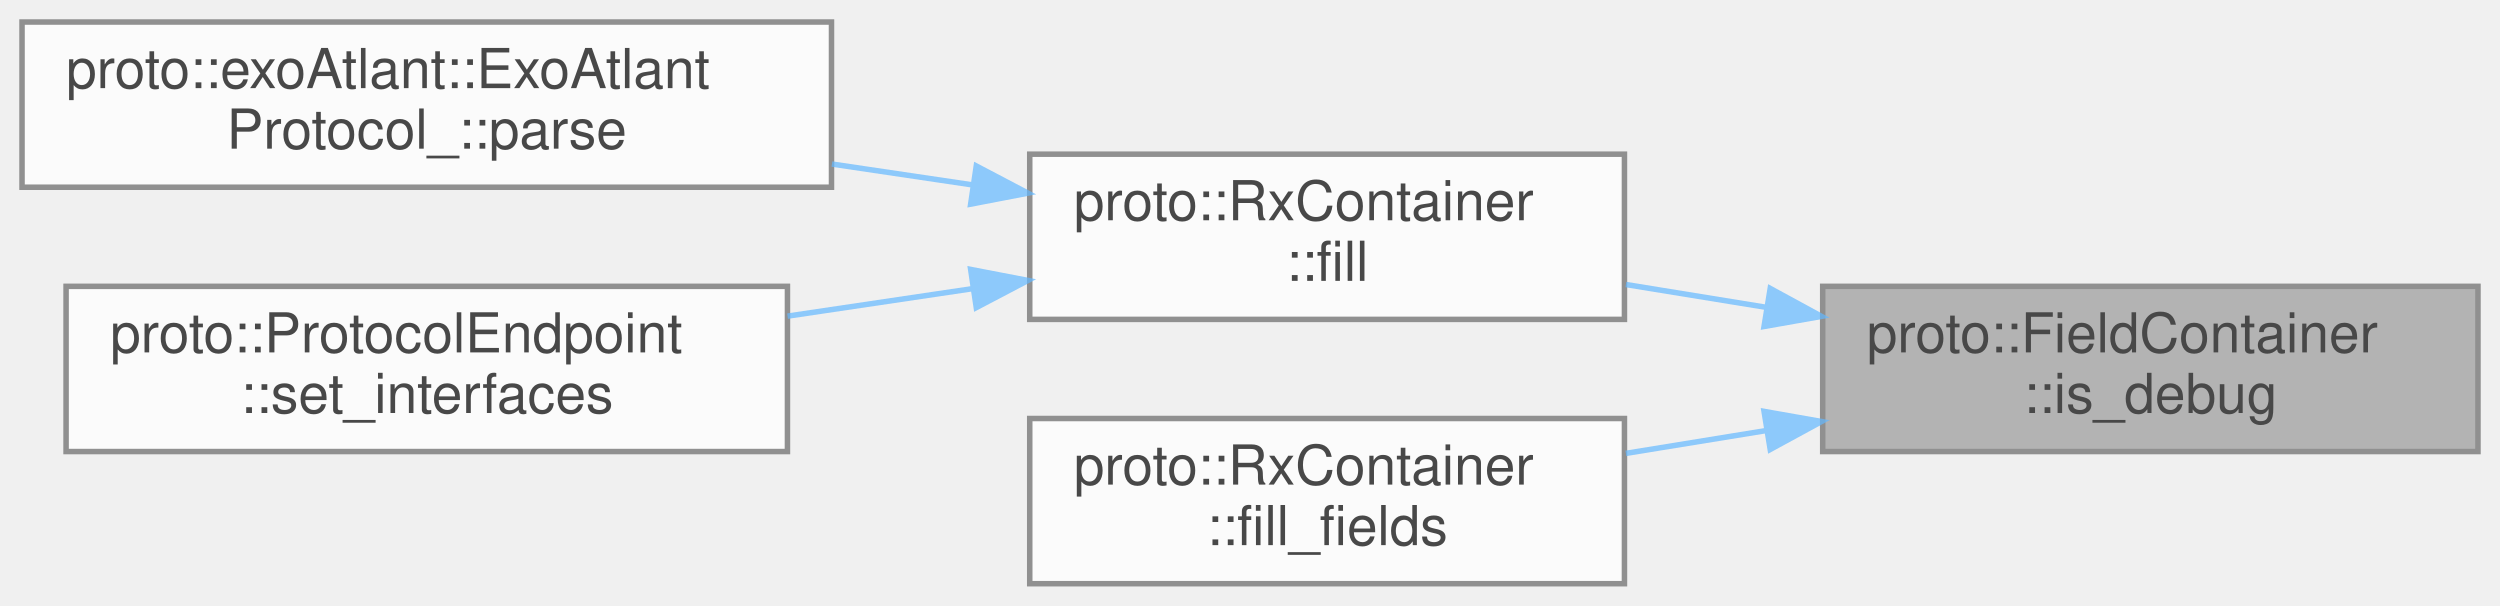
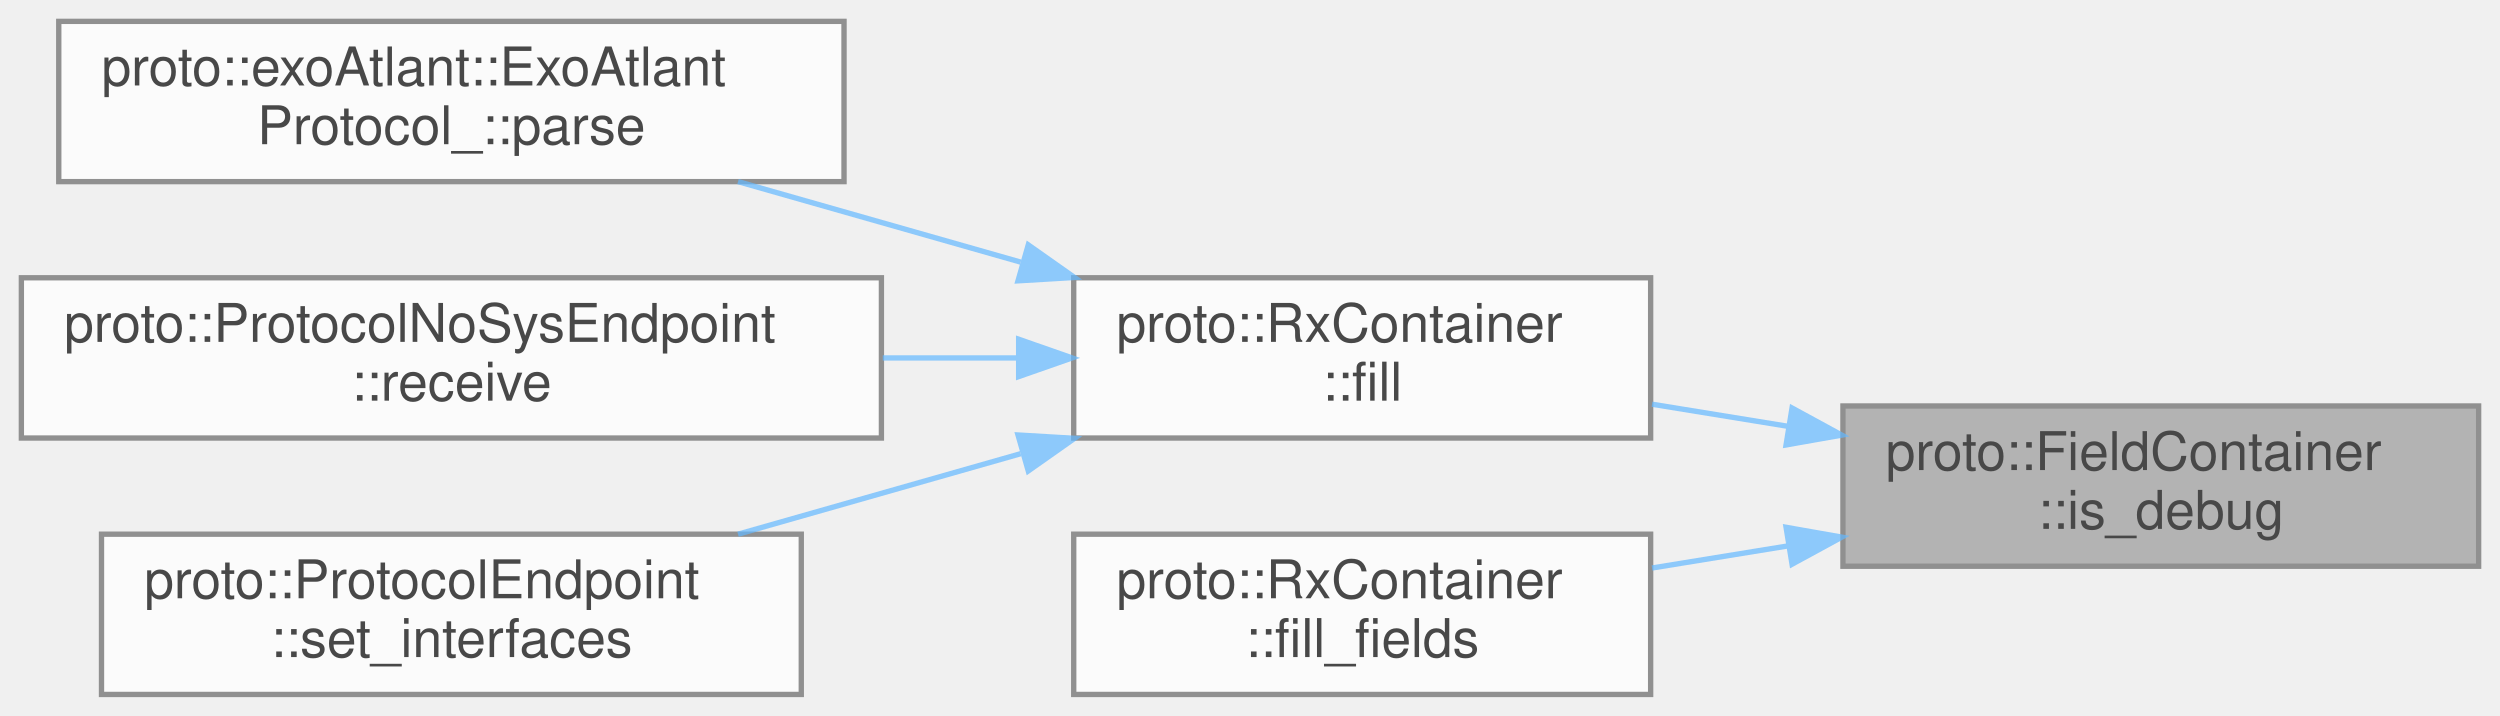
- <svg xmlns="http://www.w3.org/2000/svg" xmlns:xlink="http://www.w3.org/1999/xlink" width="454pt" height="110pt" viewBox="0.00 0.00 454.00 110.00">
+ <svg xmlns="http://www.w3.org/2000/svg" xmlns:xlink="http://www.w3.org/1999/xlink" width="468pt" height="134pt" viewBox="0.00 0.00 468.00 134.00">
  <svg id="main" version="1.1" xml:space="preserve">
    <style type="text/css">
.node, .edge {opacity: 0.7;}
.node.selected, .edge.selected {opacity: 1;}
.edge:hover path { stroke: red; }
.edge:hover polygon { stroke: red; fill: red; }
</style>
    <svg id="graph" class="graph">
-       <g id="graph0" class="graph" transform="scale(1 1) rotate(0) translate(4 106)">
+       <g id="graph0" class="graph" transform="scale(1 1) rotate(0) translate(4 130)">
        <g id="Node000001" class="node">
          <g id="a_Node000001">
            <a xlink:title="Check if debug mode is enabled.">
-               <polygon fill="#999999" stroke="#666666" points="446,-54 327,-54 327,-24 446,-24 446,-54" />
-               <text text-anchor="start" x="335" y="-42" font-family="Helvetica,sans-Serif" font-size="10.00">proto::FieldContainer</text>
-               <text text-anchor="middle" x="386.5" y="-31" font-family="Helvetica,sans-Serif" font-size="10.00">::is_debug</text>
+               <polygon fill="#999999" stroke="#666666" points="460,-54 341,-54 341,-24 460,-24 460,-54" />
+               <text text-anchor="start" x="349" y="-42" font-family="Helvetica,sans-Serif" font-size="10.00">proto::FieldContainer</text>
+               <text text-anchor="middle" x="400.5" y="-31" font-family="Helvetica,sans-Serif" font-size="10.00">::is_debug</text>
            </a>
          </g>
        </g>
        <g id="Node000002" class="node">
          <g id="a_Node000002">
            <a xlink:href="../../d0/d29/classproto_1_1RxContainer.html#a62f66f4bc347105478aba5bffd14796f" target="_top" xlink:title="Feeds a chunk of bytes to the parser and advances internal state.">
-               <polygon fill="white" stroke="#666666" points="291,-78 183,-78 183,-48 291,-48 291,-78" />
-               <text text-anchor="start" x="191" y="-66" font-family="Helvetica,sans-Serif" font-size="10.00">proto::RxContainer</text>
-               <text text-anchor="middle" x="237" y="-55" font-family="Helvetica,sans-Serif" font-size="10.00">::fill</text>
+               <polygon fill="white" stroke="#666666" points="305,-78 197,-78 197,-48 305,-48 305,-78" />
+               <text text-anchor="start" x="205" y="-66" font-family="Helvetica,sans-Serif" font-size="10.00">proto::RxContainer</text>
+               <text text-anchor="middle" x="251" y="-55" font-family="Helvetica,sans-Serif" font-size="10.00">::fill</text>
            </a>
          </g>
        </g>
        <g id="edge1_Node000001_Node000002" class="edge">
          <g id="a_edge1_Node000001_Node000002">
            <a xlink:title=" ">
-               <path fill="none" stroke="#63b8ff" d="M316.79,-50.18C308.21,-51.58 299.55,-52.99 291.26,-54.33" />
-               <polygon fill="#63b8ff" stroke="#63b8ff" points="317.47,-53.62 326.78,-48.55 316.35,-46.71 317.47,-53.62" />
+               <path fill="none" stroke="#63b8ff" d="M330.79,-50.18C322.21,-51.58 313.55,-52.99 305.26,-54.33" />
+               <polygon fill="#63b8ff" stroke="#63b8ff" points="331.47,-53.62 340.78,-48.55 330.35,-46.71 331.47,-53.62" />
            </a>
          </g>
        </g>
-         <g id="Node000005" class="node">
-           <g id="a_Node000005">
+         <g id="Node000006" class="node">
+           <g id="a_Node000006">
            <a xlink:href="../../d0/d29/classproto_1_1RxContainer.html#a13af162783447e92a0e44e240a775deb" target="_top" xlink:title="Reads bytes for a specific field, validates const values and copies into the frame buffer.">
-               <polygon fill="white" stroke="#666666" points="291,-30 183,-30 183,0 291,0 291,-30" />
-               <text text-anchor="start" x="191" y="-18" font-family="Helvetica,sans-Serif" font-size="10.00">proto::RxContainer</text>
-               <text text-anchor="middle" x="237" y="-7" font-family="Helvetica,sans-Serif" font-size="10.00">::fill_fields</text>
+               <polygon fill="white" stroke="#666666" points="305,-30 197,-30 197,0 305,0 305,-30" />
+               <text text-anchor="start" x="205" y="-18" font-family="Helvetica,sans-Serif" font-size="10.00">proto::RxContainer</text>
+               <text text-anchor="middle" x="251" y="-7" font-family="Helvetica,sans-Serif" font-size="10.00">::fill_fields</text>
            </a>
          </g>
        </g>
-         <g id="edge4_Node000001_Node000005" class="edge">
-           <g id="a_edge4_Node000001_Node000005">
+         <g id="edge5_Node000001_Node000006" class="edge">
+           <g id="a_edge5_Node000001_Node000006">
            <a xlink:title=" ">
-               <path fill="none" stroke="#63b8ff" d="M316.79,-27.82C308.21,-26.42 299.55,-25.01 291.26,-23.67" />
-               <polygon fill="#63b8ff" stroke="#63b8ff" points="316.35,-31.29 326.78,-29.45 317.47,-24.38 316.35,-31.29" />
+               <path fill="none" stroke="#63b8ff" d="M330.79,-27.82C322.21,-26.42 313.55,-25.01 305.26,-23.67" />
+               <polygon fill="#63b8ff" stroke="#63b8ff" points="330.35,-31.29 340.78,-29.45 331.47,-24.38 330.35,-31.29" />
            </a>
          </g>
        </g>
        <g id="Node000003" class="node">
          <g id="a_Node000003">
            <a xlink:href="../../d4/d66/classproto_1_1exoAtlant_1_1ExoAtlantProtocol__.html#ab292d3fc1828c447d3e9d654aff5fcda" target="_top" xlink:title="Разбор входящего блока данных">
-               <polygon fill="white" stroke="#666666" points="147,-102 0,-102 0,-72 147,-72 147,-102" />
-               <text text-anchor="start" x="8" y="-90" font-family="Helvetica,sans-Serif" font-size="10.00">proto::exoAtlant::ExoAtlant</text>
-               <text text-anchor="middle" x="73.5" y="-79" font-family="Helvetica,sans-Serif" font-size="10.00">Protocol_::parse</text>
+               <polygon fill="white" stroke="#666666" points="154,-126 7,-126 7,-96 154,-96 154,-126" />
+               <text text-anchor="start" x="15" y="-114" font-family="Helvetica,sans-Serif" font-size="10.00">proto::exoAtlant::ExoAtlant</text>
+               <text text-anchor="middle" x="80.5" y="-103" font-family="Helvetica,sans-Serif" font-size="10.00">Protocol_::parse</text>
            </a>
          </g>
        </g>
        <g id="edge2_Node000002_Node000003" class="edge">
          <g id="a_edge2_Node000002_Node000003">
            <a xlink:title=" ">
-               <path fill="none" stroke="#63b8ff" d="M172.61,-72.42C164.23,-73.66 155.6,-74.95 147.08,-76.21" />
-               <polygon fill="#63b8ff" stroke="#63b8ff" points="173.29,-75.86 182.67,-70.93 172.27,-68.93 173.29,-75.86" />
+               <path fill="none" stroke="#63b8ff" d="M187.07,-80.93C169.65,-85.89 150.93,-91.22 134.16,-96" />
+               <polygon fill="#63b8ff" stroke="#63b8ff" points="188.49,-84.16 197.15,-78.06 186.57,-77.43 188.49,-84.16" />
            </a>
          </g>
        </g>
        <g id="Node000004" class="node">
          <g id="a_Node000004">
-             <a xlink:href="../../d6/dc5/classproto_1_1ProtocolEndpoint.html#adf613bd3ee363704002a992199be43f1" target="_top" xlink:title="Wire the endpoint to external RX and TX interfaces.">
-               <polygon fill="white" stroke="#666666" points="139,-54 8,-54 8,-24 139,-24 139,-54" />
-               <text text-anchor="start" x="16" y="-42" font-family="Helvetica,sans-Serif" font-size="10.00">proto::ProtocolEndpoint</text>
-               <text text-anchor="middle" x="73.5" y="-31" font-family="Helvetica,sans-Serif" font-size="10.00">::set_interfaces</text>
+             <a xlink:href="../../d3/d19/classproto_1_1ProtocolNoSysEndpoint.html#ab30ab8459d9984e0548be53972e4f498" target="_top" xlink:title=" ">
+               <polygon fill="white" stroke="#666666" points="161,-78 0,-78 0,-48 161,-48 161,-78" />
+               <text text-anchor="start" x="8" y="-66" font-family="Helvetica,sans-Serif" font-size="10.00">proto::ProtocolNoSysEndpoint</text>
+               <text text-anchor="middle" x="80.5" y="-55" font-family="Helvetica,sans-Serif" font-size="10.00">::receive</text>
            </a>
          </g>
        </g>
        <g id="edge3_Node000002_Node000004" class="edge">
          <g id="a_edge3_Node000002_Node000004">
            <a xlink:title=" ">
-               <path fill="none" stroke="#63b8ff" d="M172.67,-53.59C161.62,-51.95 150.1,-50.24 139.02,-48.59" />
-               <polygon fill="#63b8ff" stroke="#63b8ff" points="172.27,-57.07 182.67,-55.07 173.29,-50.14 172.27,-57.07" />
+               <path fill="none" stroke="#63b8ff" d="M186.44,-63C178.21,-63 169.7,-63 161.25,-63" />
+               <polygon fill="#63b8ff" stroke="#63b8ff" points="186.69,-66.5 196.69,-63 186.69,-59.5 186.69,-66.5" />
+             </a>
+           </g>
+         </g>
+         <g id="Node000005" class="node">
+           <g id="a_Node000005">
+             <a xlink:href="../../d6/dc5/classproto_1_1ProtocolEndpoint.html#adf613bd3ee363704002a992199be43f1" target="_top" xlink:title="Wire the endpoint to external RX and TX interfaces.">
+               <polygon fill="white" stroke="#666666" points="146,-30 15,-30 15,0 146,0 146,-30" />
+               <text text-anchor="start" x="23" y="-18" font-family="Helvetica,sans-Serif" font-size="10.00">proto::ProtocolEndpoint</text>
+               <text text-anchor="middle" x="80.5" y="-7" font-family="Helvetica,sans-Serif" font-size="10.00">::set_interfaces</text>
+             </a>
+           </g>
+         </g>
+         <g id="edge4_Node000002_Node000005" class="edge">
+           <g id="a_edge4_Node000002_Node000005">
+             <a xlink:title=" ">
+               <path fill="none" stroke="#63b8ff" d="M187.07,-45.07C169.65,-40.11 150.93,-34.78 134.16,-30" />
+               <polygon fill="#63b8ff" stroke="#63b8ff" points="186.57,-48.57 197.15,-47.94 188.49,-41.84 186.57,-48.57" />
            </a>
          </g>
        </g>
      </g>
    </svg>
  </svg>
  <style type="text/css">

[data-mouse-over-selected='false'] { opacity: 0.7; }
[data-mouse-over-selected='true']  { opacity: 1.0; }

</style>
</svg>
